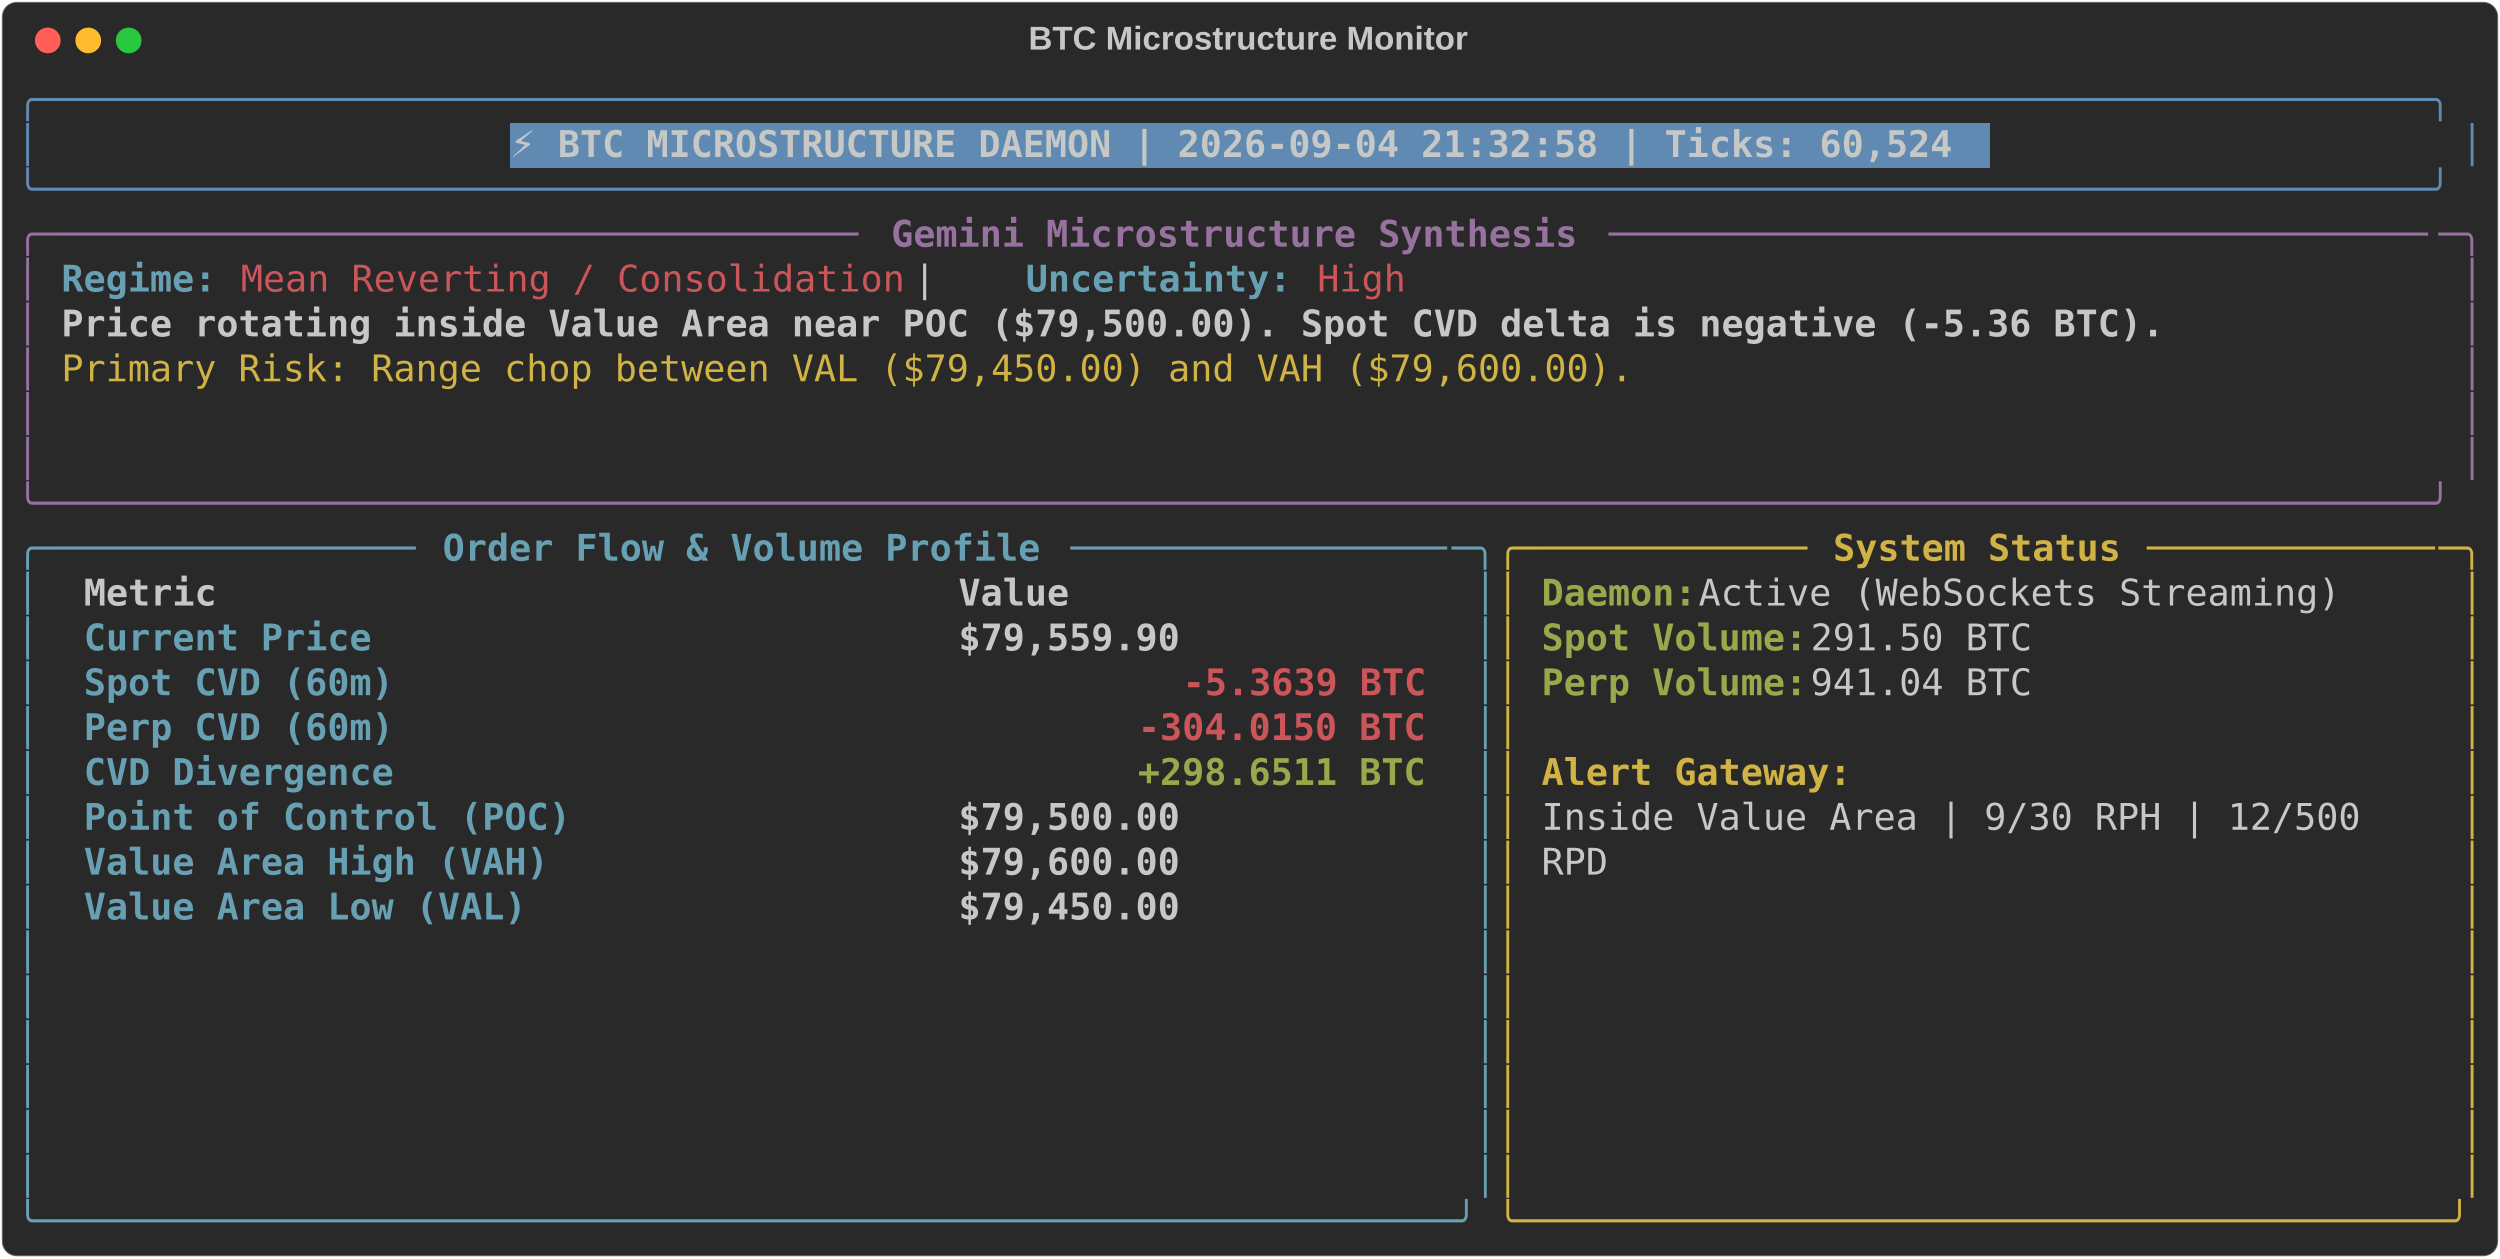
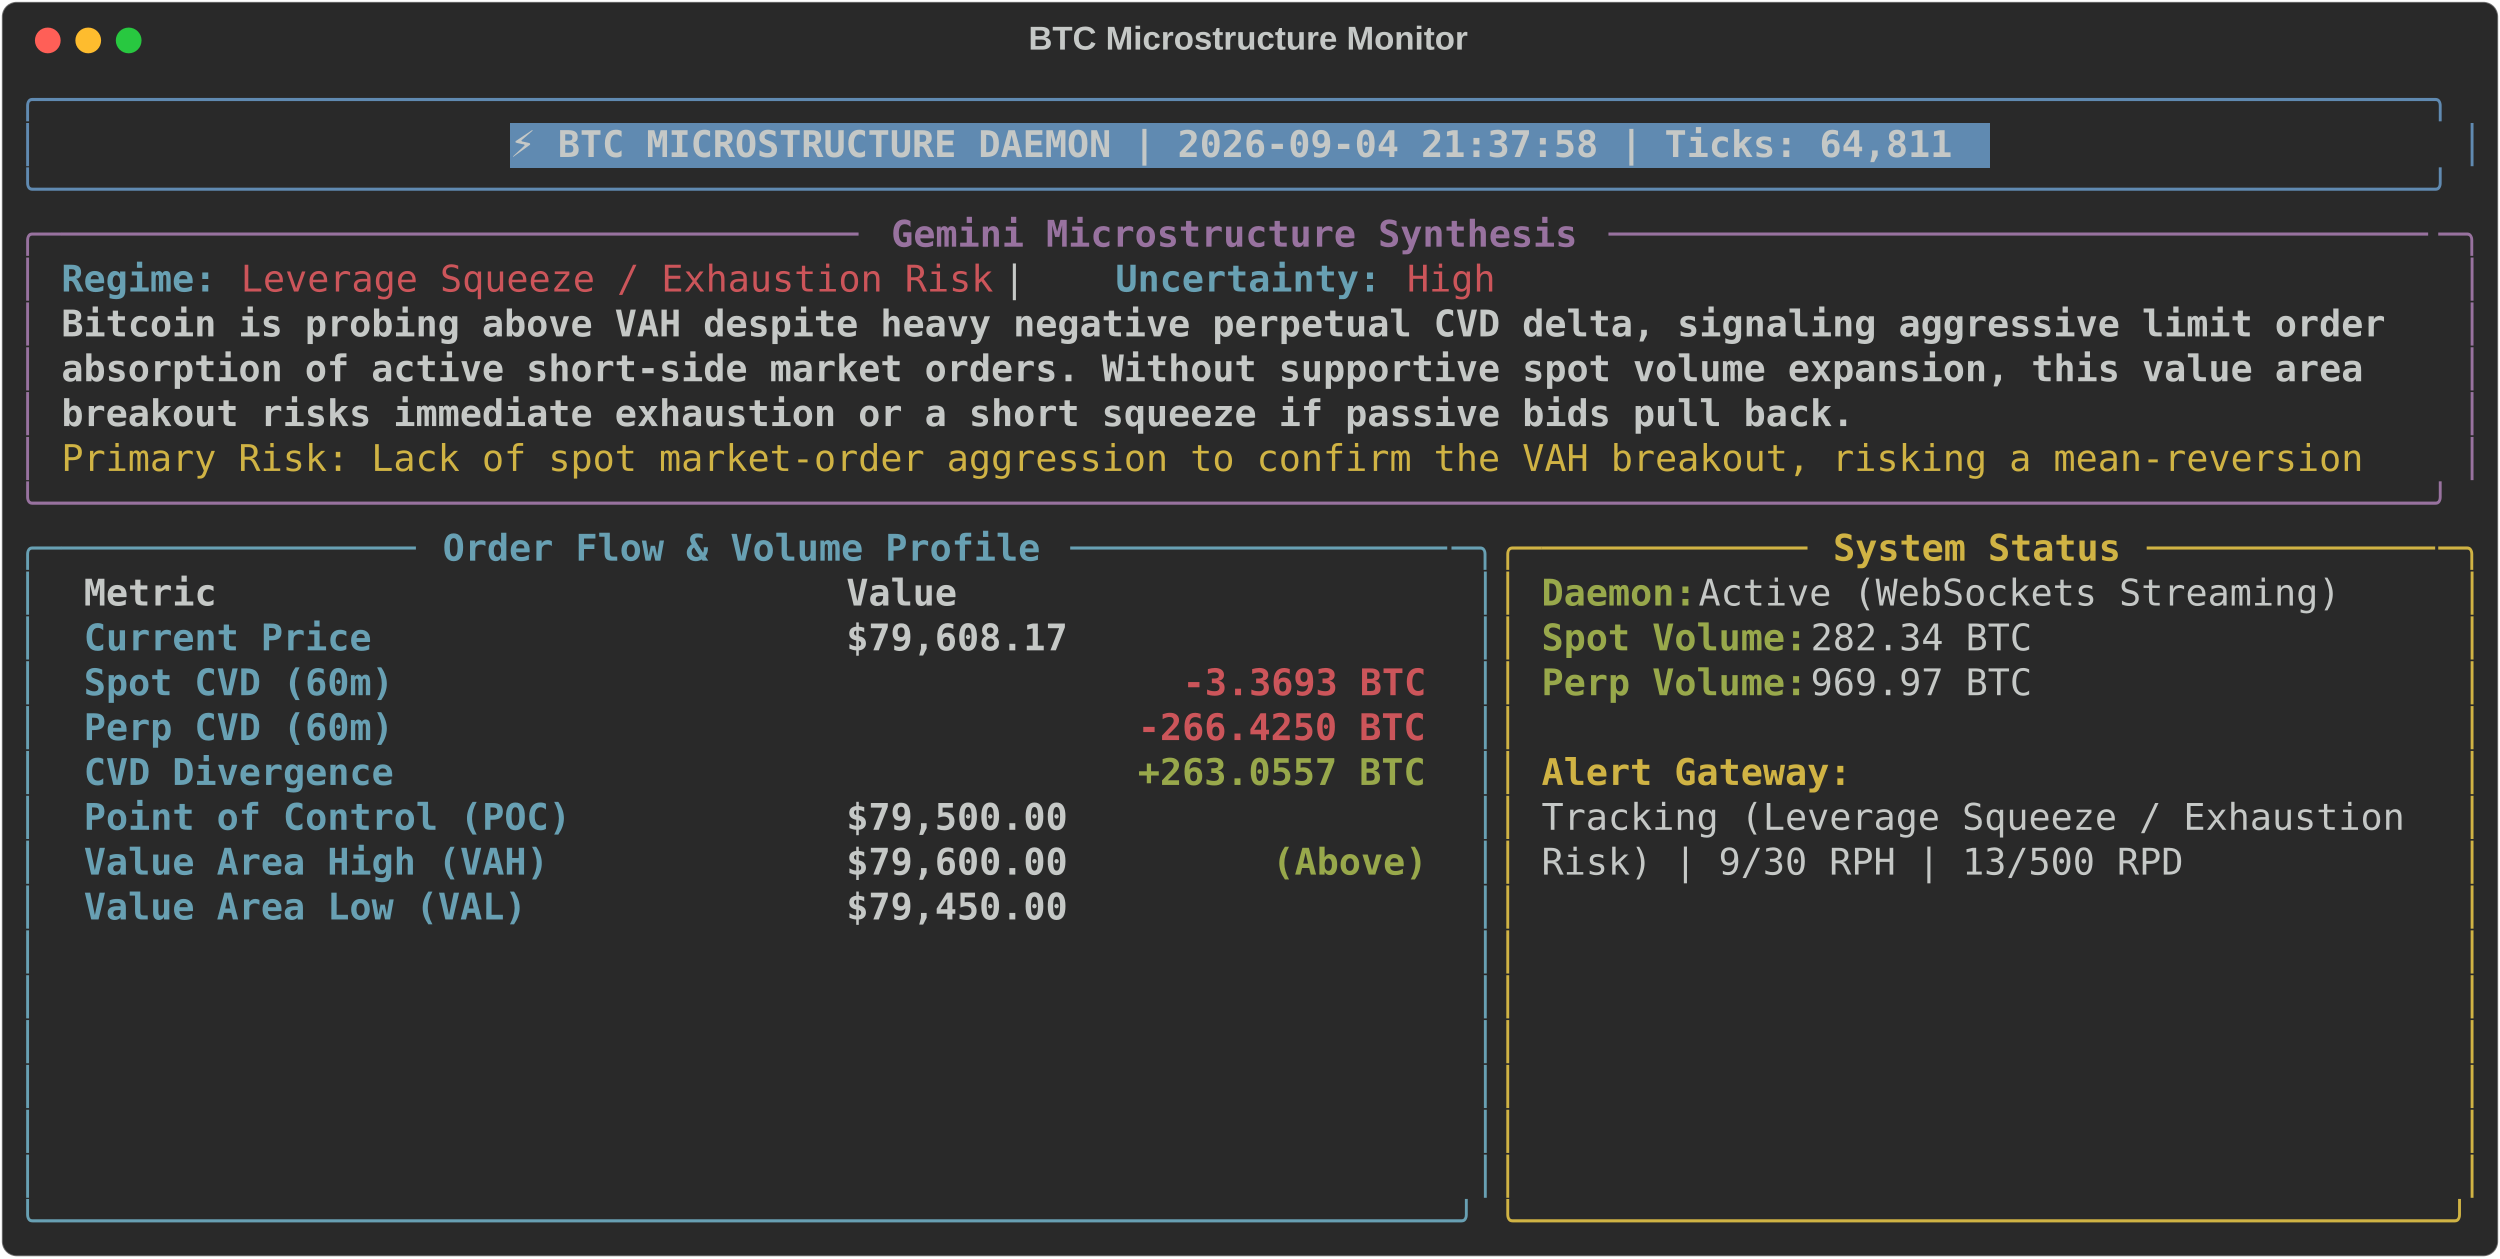
<svg xmlns="http://www.w3.org/2000/svg" class="rich-terminal" viewBox="0 0 1360 684.4">
  <style>

    @font-face {
        font-family: "Fira Code";
        src: local("FiraCode-Regular"),
                url("https://cdnjs.cloudflare.com/ajax/libs/firacode/6.2.0/woff2/FiraCode-Regular.woff2") format("woff2"),
                url("https://cdnjs.cloudflare.com/ajax/libs/firacode/6.2.0/woff/FiraCode-Regular.woff") format("woff");
        font-style: normal;
        font-weight: 400;
    }
    @font-face {
        font-family: "Fira Code";
        src: local("FiraCode-Bold"),
                url("https://cdnjs.cloudflare.com/ajax/libs/firacode/6.2.0/woff2/FiraCode-Bold.woff2") format("woff2"),
                url("https://cdnjs.cloudflare.com/ajax/libs/firacode/6.2.0/woff/FiraCode-Bold.woff") format("woff");
        font-style: bold;
        font-weight: 700;
    }

-     .terminal-185488100-matrix {
+     .terminal-1423697127-matrix {
        font-family: Fira Code, monospace;
        font-size: 20px;
        line-height: 24.4px;
        font-variant-east-asian: full-width;
    }

-     .terminal-185488100-title {
+     .terminal-1423697127-title {
        font-size: 18px;
        font-weight: bold;
        font-family: arial;
    }

-     .terminal-185488100-r1 { fill: #608ab1 }
- .terminal-185488100-r2 { fill: #c5c8c6 }
- .terminal-185488100-r3 { fill: #c5c8c6;font-weight: bold }
- .terminal-185488100-r4 { fill: #98729f }
- .terminal-185488100-r5 { fill: #98729f;font-weight: bold }
- .terminal-185488100-r6 { fill: #68a0b3;font-weight: bold }
- .terminal-185488100-r7 { fill: #cc555a }
- .terminal-185488100-r8 { fill: #d0b344 }
- .terminal-185488100-r9 { fill: #68a0b3 }
- .terminal-185488100-r10 { fill: #d0b344;font-weight: bold }
- .terminal-185488100-r11 { fill: #98a84b;font-weight: bold }
- .terminal-185488100-r12 { fill: #cc555a;font-weight: bold }
+     .terminal-1423697127-r1 { fill: #608ab1 }
+ .terminal-1423697127-r2 { fill: #c5c8c6 }
+ .terminal-1423697127-r3 { fill: #c5c8c6;font-weight: bold }
+ .terminal-1423697127-r4 { fill: #98729f }
+ .terminal-1423697127-r5 { fill: #98729f;font-weight: bold }
+ .terminal-1423697127-r6 { fill: #68a0b3;font-weight: bold }
+ .terminal-1423697127-r7 { fill: #cc555a }
+ .terminal-1423697127-r8 { fill: #d0b344 }
+ .terminal-1423697127-r9 { fill: #68a0b3 }
+ .terminal-1423697127-r10 { fill: #d0b344;font-weight: bold }
+ .terminal-1423697127-r11 { fill: #98a84b;font-weight: bold }
+ .terminal-1423697127-r12 { fill: #cc555a;font-weight: bold }
    </style>
  <defs>
-     <clipPath id="terminal-185488100-clip-terminal">
+     <clipPath id="terminal-1423697127-clip-terminal">
      <rect x="0" y="0" width="1341.0" height="633.4" />
    </clipPath>
-     <clipPath id="terminal-185488100-line-0">
+     <clipPath id="terminal-1423697127-line-0">
      <rect x="0" y="1.5" width="1342" height="24.65" />
    </clipPath>
-     <clipPath id="terminal-185488100-line-1">
+     <clipPath id="terminal-1423697127-line-1">
      <rect x="0" y="25.9" width="1342" height="24.65" />
    </clipPath>
-     <clipPath id="terminal-185488100-line-2">
+     <clipPath id="terminal-1423697127-line-2">
      <rect x="0" y="50.3" width="1342" height="24.65" />
    </clipPath>
-     <clipPath id="terminal-185488100-line-3">
+     <clipPath id="terminal-1423697127-line-3">
      <rect x="0" y="74.7" width="1342" height="24.65" />
    </clipPath>
-     <clipPath id="terminal-185488100-line-4">
+     <clipPath id="terminal-1423697127-line-4">
      <rect x="0" y="99.1" width="1342" height="24.65" />
    </clipPath>
-     <clipPath id="terminal-185488100-line-5">
+     <clipPath id="terminal-1423697127-line-5">
      <rect x="0" y="123.5" width="1342" height="24.65" />
    </clipPath>
-     <clipPath id="terminal-185488100-line-6">
+     <clipPath id="terminal-1423697127-line-6">
      <rect x="0" y="147.9" width="1342" height="24.65" />
    </clipPath>
-     <clipPath id="terminal-185488100-line-7">
+     <clipPath id="terminal-1423697127-line-7">
      <rect x="0" y="172.3" width="1342" height="24.65" />
    </clipPath>
-     <clipPath id="terminal-185488100-line-8">
+     <clipPath id="terminal-1423697127-line-8">
      <rect x="0" y="196.7" width="1342" height="24.65" />
    </clipPath>
-     <clipPath id="terminal-185488100-line-9">
+     <clipPath id="terminal-1423697127-line-9">
      <rect x="0" y="221.1" width="1342" height="24.65" />
    </clipPath>
-     <clipPath id="terminal-185488100-line-10">
+     <clipPath id="terminal-1423697127-line-10">
      <rect x="0" y="245.5" width="1342" height="24.65" />
    </clipPath>
-     <clipPath id="terminal-185488100-line-11">
+     <clipPath id="terminal-1423697127-line-11">
      <rect x="0" y="269.9" width="1342" height="24.65" />
    </clipPath>
-     <clipPath id="terminal-185488100-line-12">
+     <clipPath id="terminal-1423697127-line-12">
      <rect x="0" y="294.3" width="1342" height="24.65" />
    </clipPath>
-     <clipPath id="terminal-185488100-line-13">
+     <clipPath id="terminal-1423697127-line-13">
      <rect x="0" y="318.7" width="1342" height="24.65" />
    </clipPath>
-     <clipPath id="terminal-185488100-line-14">
+     <clipPath id="terminal-1423697127-line-14">
      <rect x="0" y="343.1" width="1342" height="24.65" />
    </clipPath>
-     <clipPath id="terminal-185488100-line-15">
+     <clipPath id="terminal-1423697127-line-15">
      <rect x="0" y="367.5" width="1342" height="24.65" />
    </clipPath>
-     <clipPath id="terminal-185488100-line-16">
+     <clipPath id="terminal-1423697127-line-16">
      <rect x="0" y="391.9" width="1342" height="24.65" />
    </clipPath>
-     <clipPath id="terminal-185488100-line-17">
+     <clipPath id="terminal-1423697127-line-17">
      <rect x="0" y="416.3" width="1342" height="24.65" />
    </clipPath>
-     <clipPath id="terminal-185488100-line-18">
+     <clipPath id="terminal-1423697127-line-18">
      <rect x="0" y="440.7" width="1342" height="24.65" />
    </clipPath>
-     <clipPath id="terminal-185488100-line-19">
+     <clipPath id="terminal-1423697127-line-19">
      <rect x="0" y="465.1" width="1342" height="24.65" />
    </clipPath>
-     <clipPath id="terminal-185488100-line-20">
+     <clipPath id="terminal-1423697127-line-20">
      <rect x="0" y="489.5" width="1342" height="24.65" />
    </clipPath>
-     <clipPath id="terminal-185488100-line-21">
+     <clipPath id="terminal-1423697127-line-21">
      <rect x="0" y="513.9" width="1342" height="24.65" />
    </clipPath>
-     <clipPath id="terminal-185488100-line-22">
+     <clipPath id="terminal-1423697127-line-22">
      <rect x="0" y="538.3" width="1342" height="24.65" />
    </clipPath>
-     <clipPath id="terminal-185488100-line-23">
+     <clipPath id="terminal-1423697127-line-23">
      <rect x="0" y="562.7" width="1342" height="24.65" />
    </clipPath>
-     <clipPath id="terminal-185488100-line-24">
+     <clipPath id="terminal-1423697127-line-24">
      <rect x="0" y="587.1" width="1342" height="24.65" />
    </clipPath>
  </defs>
  <rect fill="#292929" stroke="rgba(255,255,255,0.35)" stroke-width="1" x="1" y="1" width="1358" height="682.4" rx="8" />
-   <text class="terminal-185488100-title" fill="#c5c8c6" text-anchor="middle" x="679" y="27">BTC Microstructure Monitor</text>
+   <text class="terminal-1423697127-title" fill="#c5c8c6" text-anchor="middle" x="679" y="27">BTC Microstructure Monitor</text>
  <g transform="translate(26,22)">
    <circle cx="0" cy="0" r="7" fill="#ff5f57" />
    <circle cx="22" cy="0" r="7" fill="#febc2e" />
    <circle cx="44" cy="0" r="7" fill="#28c840" />
  </g>
-   <g transform="translate(9, 41)" clip-path="url(#terminal-185488100-clip-terminal)">
+   <g transform="translate(9, 41)" clip-path="url(#terminal-1423697127-clip-terminal)">
    <rect fill="#608ab1" x="268.4" y="25.9" width="805.2" height="24.65" shape-rendering="crispEdges" />
-     <g class="terminal-185488100-matrix">
-       <text class="terminal-185488100-r1" x="0" y="20" textLength="1342" clip-path="url(#terminal-185488100-line-0)">╭────────────────────────────────────────────────────────────────────────────────────────────────────────────╮</text>
-       <text class="terminal-185488100-r2" x="1342" y="20" textLength="12.2" clip-path="url(#terminal-185488100-line-0)">
- </text>
-       <text class="terminal-185488100-r1" x="0" y="44.4" textLength="12.2" clip-path="url(#terminal-185488100-line-1)">│</text>
-       <text class="terminal-185488100-r3" x="268.4" y="44.4" textLength="793" clip-path="url(#terminal-185488100-line-1)">⚡ BTC MICROSTRUCTURE DAEMON | 2026-09-04 21:32:58 | Ticks: 60,524</text>
-       <text class="terminal-185488100-r1" x="1329.8" y="44.4" textLength="12.2" clip-path="url(#terminal-185488100-line-1)">│</text>
-       <text class="terminal-185488100-r2" x="1342" y="44.4" textLength="12.2" clip-path="url(#terminal-185488100-line-1)">
- </text>
-       <text class="terminal-185488100-r1" x="0" y="68.8" textLength="1342" clip-path="url(#terminal-185488100-line-2)">╰────────────────────────────────────────────────────────────────────────────────────────────────────────────╯</text>
-       <text class="terminal-185488100-r2" x="1342" y="68.8" textLength="12.2" clip-path="url(#terminal-185488100-line-2)">
- </text>
-       <text class="terminal-185488100-r4" x="0" y="93.2" textLength="24.4" clip-path="url(#terminal-185488100-line-3)">╭─</text>
-       <text class="terminal-185488100-r4" x="24.4" y="93.2" textLength="439.2" clip-path="url(#terminal-185488100-line-3)">────────────────────────────────────</text>
-       <text class="terminal-185488100-r5" x="475.8" y="93.2" textLength="378.2" clip-path="url(#terminal-185488100-line-3)">Gemini Microstructure Synthesis</text>
-       <text class="terminal-185488100-r4" x="866.2" y="93.2" textLength="451.4" clip-path="url(#terminal-185488100-line-3)">─────────────────────────────────────</text>
-       <text class="terminal-185488100-r4" x="1317.6" y="93.2" textLength="24.4" clip-path="url(#terminal-185488100-line-3)">─╮</text>
-       <text class="terminal-185488100-r2" x="1342" y="93.2" textLength="12.2" clip-path="url(#terminal-185488100-line-3)">
- </text>
-       <text class="terminal-185488100-r4" x="0" y="117.6" textLength="12.2" clip-path="url(#terminal-185488100-line-4)">│</text>
-       <text class="terminal-185488100-r6" x="24.4" y="117.6" textLength="85.4" clip-path="url(#terminal-185488100-line-4)">Regime:</text>
-       <text class="terminal-185488100-r7" x="122" y="117.6" textLength="366" clip-path="url(#terminal-185488100-line-4)">Mean Reverting / Consolidation</text>
-       <text class="terminal-185488100-r2" x="488" y="117.6" textLength="61" clip-path="url(#terminal-185488100-line-4)">  |  </text>
-       <text class="terminal-185488100-r6" x="549" y="117.6" textLength="146.4" clip-path="url(#terminal-185488100-line-4)">Uncertainty:</text>
-       <text class="terminal-185488100-r7" x="707.6" y="117.6" textLength="48.8" clip-path="url(#terminal-185488100-line-4)">High</text>
-       <text class="terminal-185488100-r4" x="1329.8" y="117.6" textLength="12.2" clip-path="url(#terminal-185488100-line-4)">│</text>
-       <text class="terminal-185488100-r2" x="1342" y="117.6" textLength="12.2" clip-path="url(#terminal-185488100-line-4)">
- </text>
-       <text class="terminal-185488100-r4" x="0" y="142" textLength="12.2" clip-path="url(#terminal-185488100-line-5)">│</text>
-       <text class="terminal-185488100-r3" x="24.4" y="142" textLength="1159" clip-path="url(#terminal-185488100-line-5)">Price rotating inside Value Area near POC ($79,500.00). Spot CVD delta is negative (-5.36 BTC).</text>
-       <text class="terminal-185488100-r4" x="1329.8" y="142" textLength="12.2" clip-path="url(#terminal-185488100-line-5)">│</text>
-       <text class="terminal-185488100-r2" x="1342" y="142" textLength="12.2" clip-path="url(#terminal-185488100-line-5)">
- </text>
-       <text class="terminal-185488100-r4" x="0" y="166.4" textLength="12.2" clip-path="url(#terminal-185488100-line-6)">│</text>
-       <text class="terminal-185488100-r8" x="24.4" y="166.4" textLength="866.2" clip-path="url(#terminal-185488100-line-6)">Primary Risk: Range chop between VAL ($79,450.00) and VAH ($79,600.00).</text>
-       <text class="terminal-185488100-r4" x="1329.8" y="166.4" textLength="12.2" clip-path="url(#terminal-185488100-line-6)">│</text>
-       <text class="terminal-185488100-r2" x="1342" y="166.4" textLength="12.2" clip-path="url(#terminal-185488100-line-6)">
- </text>
-       <text class="terminal-185488100-r4" x="0" y="190.8" textLength="12.2" clip-path="url(#terminal-185488100-line-7)">│</text>
-       <text class="terminal-185488100-r4" x="1329.8" y="190.8" textLength="12.2" clip-path="url(#terminal-185488100-line-7)">│</text>
-       <text class="terminal-185488100-r2" x="1342" y="190.8" textLength="12.2" clip-path="url(#terminal-185488100-line-7)">
- </text>
-       <text class="terminal-185488100-r4" x="0" y="215.2" textLength="12.2" clip-path="url(#terminal-185488100-line-8)">│</text>
-       <text class="terminal-185488100-r4" x="1329.8" y="215.2" textLength="12.2" clip-path="url(#terminal-185488100-line-8)">│</text>
-       <text class="terminal-185488100-r2" x="1342" y="215.2" textLength="12.2" clip-path="url(#terminal-185488100-line-8)">
- </text>
-       <text class="terminal-185488100-r4" x="0" y="239.6" textLength="1342" clip-path="url(#terminal-185488100-line-9)">╰────────────────────────────────────────────────────────────────────────────────────────────────────────────╯</text>
-       <text class="terminal-185488100-r2" x="1342" y="239.6" textLength="12.2" clip-path="url(#terminal-185488100-line-9)">
- </text>
-       <text class="terminal-185488100-r9" x="0" y="264" textLength="24.4" clip-path="url(#terminal-185488100-line-10)">╭─</text>
-       <text class="terminal-185488100-r9" x="24.4" y="264" textLength="195.2" clip-path="url(#terminal-185488100-line-10)">────────────────</text>
-       <text class="terminal-185488100-r6" x="231.8" y="264" textLength="329.4" clip-path="url(#terminal-185488100-line-10)">Order Flow &amp; Volume Profile</text>
-       <text class="terminal-185488100-r9" x="573.4" y="264" textLength="207.4" clip-path="url(#terminal-185488100-line-10)">─────────────────</text>
-       <text class="terminal-185488100-r9" x="780.8" y="264" textLength="24.4" clip-path="url(#terminal-185488100-line-10)">─╮</text>
-       <text class="terminal-185488100-r8" x="805.2" y="264" textLength="24.4" clip-path="url(#terminal-185488100-line-10)">╭─</text>
-       <text class="terminal-185488100-r8" x="829.6" y="264" textLength="146.4" clip-path="url(#terminal-185488100-line-10)">────────────</text>
-       <text class="terminal-185488100-r10" x="988.2" y="264" textLength="158.6" clip-path="url(#terminal-185488100-line-10)">System Status</text>
-       <text class="terminal-185488100-r8" x="1159" y="264" textLength="158.6" clip-path="url(#terminal-185488100-line-10)">─────────────</text>
-       <text class="terminal-185488100-r8" x="1317.6" y="264" textLength="24.4" clip-path="url(#terminal-185488100-line-10)">─╮</text>
-       <text class="terminal-185488100-r2" x="1342" y="264" textLength="12.2" clip-path="url(#terminal-185488100-line-10)">
- </text>
-       <text class="terminal-185488100-r9" x="0" y="288.4" textLength="12.2" clip-path="url(#terminal-185488100-line-11)">│</text>
-       <text class="terminal-185488100-r3" x="36.6" y="288.4" textLength="451.4" clip-path="url(#terminal-185488100-line-11)">Metric                               </text>
-       <text class="terminal-185488100-r3" x="512.4" y="288.4" textLength="256.2" clip-path="url(#terminal-185488100-line-11)">                Value</text>
-       <text class="terminal-185488100-r9" x="793" y="288.4" textLength="12.2" clip-path="url(#terminal-185488100-line-11)">│</text>
-       <text class="terminal-185488100-r8" x="805.2" y="288.4" textLength="12.2" clip-path="url(#terminal-185488100-line-11)">│</text>
-       <text class="terminal-185488100-r11" x="829.6" y="288.4" textLength="85.4" clip-path="url(#terminal-185488100-line-11)">Daemon:</text>
-       <text class="terminal-185488100-r2" x="915" y="288.4" textLength="366" clip-path="url(#terminal-185488100-line-11)"> Active (WebSockets Streaming)</text>
-       <text class="terminal-185488100-r8" x="1329.8" y="288.4" textLength="12.2" clip-path="url(#terminal-185488100-line-11)">│</text>
-       <text class="terminal-185488100-r2" x="1342" y="288.4" textLength="12.2" clip-path="url(#terminal-185488100-line-11)">
- </text>
-       <text class="terminal-185488100-r9" x="0" y="312.8" textLength="12.2" clip-path="url(#terminal-185488100-line-12)">│</text>
-       <text class="terminal-185488100-r6" x="36.6" y="312.8" textLength="451.4" clip-path="url(#terminal-185488100-line-12)">Current Price                        </text>
-       <text class="terminal-185488100-r3" x="512.4" y="312.8" textLength="256.2" clip-path="url(#terminal-185488100-line-12)">           $79,559.90</text>
-       <text class="terminal-185488100-r9" x="793" y="312.8" textLength="12.2" clip-path="url(#terminal-185488100-line-12)">│</text>
-       <text class="terminal-185488100-r8" x="805.2" y="312.8" textLength="12.2" clip-path="url(#terminal-185488100-line-12)">│</text>
-       <text class="terminal-185488100-r11" x="829.6" y="312.8" textLength="146.4" clip-path="url(#terminal-185488100-line-12)">Spot Volume:</text>
-       <text class="terminal-185488100-r2" x="976" y="312.8" textLength="134.2" clip-path="url(#terminal-185488100-line-12)"> 291.50 BTC</text>
-       <text class="terminal-185488100-r8" x="1329.8" y="312.8" textLength="12.2" clip-path="url(#terminal-185488100-line-12)">│</text>
-       <text class="terminal-185488100-r2" x="1342" y="312.8" textLength="12.2" clip-path="url(#terminal-185488100-line-12)">
- </text>
-       <text class="terminal-185488100-r9" x="0" y="337.2" textLength="12.2" clip-path="url(#terminal-185488100-line-13)">│</text>
-       <text class="terminal-185488100-r6" x="36.6" y="337.2" textLength="451.4" clip-path="url(#terminal-185488100-line-13)">Spot CVD (60m)                       </text>
-       <text class="terminal-185488100-r12" x="634.4" y="337.2" textLength="134.2" clip-path="url(#terminal-185488100-line-13)">-5.3639 BTC</text>
-       <text class="terminal-185488100-r9" x="793" y="337.2" textLength="12.2" clip-path="url(#terminal-185488100-line-13)">│</text>
-       <text class="terminal-185488100-r8" x="805.2" y="337.2" textLength="12.2" clip-path="url(#terminal-185488100-line-13)">│</text>
-       <text class="terminal-185488100-r11" x="829.6" y="337.2" textLength="146.4" clip-path="url(#terminal-185488100-line-13)">Perp Volume:</text>
-       <text class="terminal-185488100-r2" x="976" y="337.2" textLength="134.2" clip-path="url(#terminal-185488100-line-13)"> 941.04 BTC</text>
-       <text class="terminal-185488100-r8" x="1329.8" y="337.2" textLength="12.2" clip-path="url(#terminal-185488100-line-13)">│</text>
-       <text class="terminal-185488100-r2" x="1342" y="337.2" textLength="12.2" clip-path="url(#terminal-185488100-line-13)">
- </text>
-       <text class="terminal-185488100-r9" x="0" y="361.6" textLength="12.2" clip-path="url(#terminal-185488100-line-14)">│</text>
-       <text class="terminal-185488100-r6" x="36.6" y="361.6" textLength="451.4" clip-path="url(#terminal-185488100-line-14)">Perp CVD (60m)                       </text>
-       <text class="terminal-185488100-r12" x="610" y="361.6" textLength="158.6" clip-path="url(#terminal-185488100-line-14)">-304.0150 BTC</text>
-       <text class="terminal-185488100-r9" x="793" y="361.6" textLength="12.2" clip-path="url(#terminal-185488100-line-14)">│</text>
-       <text class="terminal-185488100-r8" x="805.2" y="361.6" textLength="12.2" clip-path="url(#terminal-185488100-line-14)">│</text>
-       <text class="terminal-185488100-r8" x="1329.8" y="361.6" textLength="12.2" clip-path="url(#terminal-185488100-line-14)">│</text>
-       <text class="terminal-185488100-r2" x="1342" y="361.6" textLength="12.2" clip-path="url(#terminal-185488100-line-14)">
- </text>
-       <text class="terminal-185488100-r9" x="0" y="386" textLength="12.2" clip-path="url(#terminal-185488100-line-15)">│</text>
-       <text class="terminal-185488100-r6" x="36.6" y="386" textLength="451.4" clip-path="url(#terminal-185488100-line-15)">CVD Divergence                       </text>
-       <text class="terminal-185488100-r11" x="610" y="386" textLength="158.6" clip-path="url(#terminal-185488100-line-15)">+298.6511 BTC</text>
-       <text class="terminal-185488100-r9" x="793" y="386" textLength="12.2" clip-path="url(#terminal-185488100-line-15)">│</text>
-       <text class="terminal-185488100-r8" x="805.2" y="386" textLength="12.2" clip-path="url(#terminal-185488100-line-15)">│</text>
-       <text class="terminal-185488100-r10" x="829.6" y="386" textLength="170.8" clip-path="url(#terminal-185488100-line-15)">Alert Gateway:</text>
-       <text class="terminal-185488100-r8" x="1329.8" y="386" textLength="12.2" clip-path="url(#terminal-185488100-line-15)">│</text>
-       <text class="terminal-185488100-r2" x="1342" y="386" textLength="12.2" clip-path="url(#terminal-185488100-line-15)">
- </text>
-       <text class="terminal-185488100-r9" x="0" y="410.4" textLength="12.2" clip-path="url(#terminal-185488100-line-16)">│</text>
-       <text class="terminal-185488100-r6" x="36.6" y="410.4" textLength="451.4" clip-path="url(#terminal-185488100-line-16)">Point of Control (POC)               </text>
-       <text class="terminal-185488100-r3" x="512.4" y="410.4" textLength="256.2" clip-path="url(#terminal-185488100-line-16)">           $79,500.00</text>
-       <text class="terminal-185488100-r9" x="793" y="410.4" textLength="12.2" clip-path="url(#terminal-185488100-line-16)">│</text>
-       <text class="terminal-185488100-r8" x="805.2" y="410.4" textLength="12.2" clip-path="url(#terminal-185488100-line-16)">│</text>
-       <text class="terminal-185488100-r2" x="829.6" y="410.4" textLength="463.6" clip-path="url(#terminal-185488100-line-16)">Inside Value Area | 9/30 RPH | 12/500 </text>
-       <text class="terminal-185488100-r8" x="1329.8" y="410.4" textLength="12.2" clip-path="url(#terminal-185488100-line-16)">│</text>
-       <text class="terminal-185488100-r2" x="1342" y="410.4" textLength="12.2" clip-path="url(#terminal-185488100-line-16)">
- </text>
-       <text class="terminal-185488100-r9" x="0" y="434.8" textLength="12.2" clip-path="url(#terminal-185488100-line-17)">│</text>
-       <text class="terminal-185488100-r6" x="36.6" y="434.8" textLength="451.4" clip-path="url(#terminal-185488100-line-17)">Value Area High (VAH)                </text>
-       <text class="terminal-185488100-r3" x="512.4" y="434.8" textLength="256.2" clip-path="url(#terminal-185488100-line-17)">           $79,600.00</text>
-       <text class="terminal-185488100-r9" x="793" y="434.8" textLength="12.2" clip-path="url(#terminal-185488100-line-17)">│</text>
-       <text class="terminal-185488100-r8" x="805.2" y="434.8" textLength="12.2" clip-path="url(#terminal-185488100-line-17)">│</text>
-       <text class="terminal-185488100-r2" x="829.6" y="434.8" textLength="36.6" clip-path="url(#terminal-185488100-line-17)">RPD</text>
-       <text class="terminal-185488100-r8" x="1329.8" y="434.8" textLength="12.2" clip-path="url(#terminal-185488100-line-17)">│</text>
-       <text class="terminal-185488100-r2" x="1342" y="434.8" textLength="12.2" clip-path="url(#terminal-185488100-line-17)">
- </text>
-       <text class="terminal-185488100-r9" x="0" y="459.2" textLength="12.2" clip-path="url(#terminal-185488100-line-18)">│</text>
-       <text class="terminal-185488100-r6" x="36.6" y="459.2" textLength="451.4" clip-path="url(#terminal-185488100-line-18)">Value Area Low (VAL)                 </text>
-       <text class="terminal-185488100-r3" x="512.4" y="459.2" textLength="256.2" clip-path="url(#terminal-185488100-line-18)">           $79,450.00</text>
-       <text class="terminal-185488100-r9" x="793" y="459.2" textLength="12.2" clip-path="url(#terminal-185488100-line-18)">│</text>
-       <text class="terminal-185488100-r8" x="805.2" y="459.2" textLength="12.2" clip-path="url(#terminal-185488100-line-18)">│</text>
-       <text class="terminal-185488100-r8" x="1329.8" y="459.2" textLength="12.2" clip-path="url(#terminal-185488100-line-18)">│</text>
-       <text class="terminal-185488100-r2" x="1342" y="459.2" textLength="12.2" clip-path="url(#terminal-185488100-line-18)">
- </text>
-       <text class="terminal-185488100-r9" x="0" y="483.6" textLength="12.2" clip-path="url(#terminal-185488100-line-19)">│</text>
-       <text class="terminal-185488100-r9" x="793" y="483.6" textLength="12.2" clip-path="url(#terminal-185488100-line-19)">│</text>
-       <text class="terminal-185488100-r8" x="805.2" y="483.6" textLength="12.2" clip-path="url(#terminal-185488100-line-19)">│</text>
-       <text class="terminal-185488100-r8" x="1329.8" y="483.6" textLength="12.2" clip-path="url(#terminal-185488100-line-19)">│</text>
-       <text class="terminal-185488100-r2" x="1342" y="483.6" textLength="12.2" clip-path="url(#terminal-185488100-line-19)">
- </text>
-       <text class="terminal-185488100-r9" x="0" y="508" textLength="12.2" clip-path="url(#terminal-185488100-line-20)">│</text>
-       <text class="terminal-185488100-r9" x="793" y="508" textLength="12.2" clip-path="url(#terminal-185488100-line-20)">│</text>
-       <text class="terminal-185488100-r8" x="805.2" y="508" textLength="12.2" clip-path="url(#terminal-185488100-line-20)">│</text>
-       <text class="terminal-185488100-r8" x="1329.8" y="508" textLength="12.2" clip-path="url(#terminal-185488100-line-20)">│</text>
-       <text class="terminal-185488100-r2" x="1342" y="508" textLength="12.2" clip-path="url(#terminal-185488100-line-20)">
- </text>
-       <text class="terminal-185488100-r9" x="0" y="532.4" textLength="12.2" clip-path="url(#terminal-185488100-line-21)">│</text>
-       <text class="terminal-185488100-r9" x="793" y="532.4" textLength="12.2" clip-path="url(#terminal-185488100-line-21)">│</text>
-       <text class="terminal-185488100-r8" x="805.2" y="532.4" textLength="12.2" clip-path="url(#terminal-185488100-line-21)">│</text>
-       <text class="terminal-185488100-r8" x="1329.8" y="532.4" textLength="12.2" clip-path="url(#terminal-185488100-line-21)">│</text>
-       <text class="terminal-185488100-r2" x="1342" y="532.4" textLength="12.2" clip-path="url(#terminal-185488100-line-21)">
- </text>
-       <text class="terminal-185488100-r9" x="0" y="556.8" textLength="12.2" clip-path="url(#terminal-185488100-line-22)">│</text>
-       <text class="terminal-185488100-r9" x="793" y="556.8" textLength="12.2" clip-path="url(#terminal-185488100-line-22)">│</text>
-       <text class="terminal-185488100-r8" x="805.2" y="556.8" textLength="12.2" clip-path="url(#terminal-185488100-line-22)">│</text>
-       <text class="terminal-185488100-r8" x="1329.8" y="556.8" textLength="12.2" clip-path="url(#terminal-185488100-line-22)">│</text>
-       <text class="terminal-185488100-r2" x="1342" y="556.8" textLength="12.2" clip-path="url(#terminal-185488100-line-22)">
- </text>
-       <text class="terminal-185488100-r9" x="0" y="581.2" textLength="12.2" clip-path="url(#terminal-185488100-line-23)">│</text>
-       <text class="terminal-185488100-r9" x="793" y="581.2" textLength="12.2" clip-path="url(#terminal-185488100-line-23)">│</text>
-       <text class="terminal-185488100-r8" x="805.2" y="581.2" textLength="12.2" clip-path="url(#terminal-185488100-line-23)">│</text>
-       <text class="terminal-185488100-r8" x="1329.8" y="581.2" textLength="12.2" clip-path="url(#terminal-185488100-line-23)">│</text>
-       <text class="terminal-185488100-r2" x="1342" y="581.2" textLength="12.2" clip-path="url(#terminal-185488100-line-23)">
- </text>
-       <text class="terminal-185488100-r9" x="0" y="605.6" textLength="12.2" clip-path="url(#terminal-185488100-line-24)">│</text>
-       <text class="terminal-185488100-r9" x="793" y="605.6" textLength="12.2" clip-path="url(#terminal-185488100-line-24)">│</text>
-       <text class="terminal-185488100-r8" x="805.2" y="605.6" textLength="12.2" clip-path="url(#terminal-185488100-line-24)">│</text>
-       <text class="terminal-185488100-r8" x="1329.8" y="605.6" textLength="12.2" clip-path="url(#terminal-185488100-line-24)">│</text>
-       <text class="terminal-185488100-r2" x="1342" y="605.6" textLength="12.2" clip-path="url(#terminal-185488100-line-24)">
- </text>
-       <text class="terminal-185488100-r9" x="0" y="630" textLength="805.2" clip-path="url(#terminal-185488100-line-25)">╰────────────────────────────────────────────────────────────────╯</text>
-       <text class="terminal-185488100-r8" x="805.2" y="630" textLength="536.8" clip-path="url(#terminal-185488100-line-25)">╰──────────────────────────────────────────╯</text>
-       <text class="terminal-185488100-r2" x="1342" y="630" textLength="12.2" clip-path="url(#terminal-185488100-line-25)">
+     <g class="terminal-1423697127-matrix">
+       <text class="terminal-1423697127-r1" x="0" y="20" textLength="1342" clip-path="url(#terminal-1423697127-line-0)">╭────────────────────────────────────────────────────────────────────────────────────────────────────────────╮</text>
+       <text class="terminal-1423697127-r2" x="1342" y="20" textLength="12.2" clip-path="url(#terminal-1423697127-line-0)">
+ </text>
+       <text class="terminal-1423697127-r1" x="0" y="44.4" textLength="12.2" clip-path="url(#terminal-1423697127-line-1)">│</text>
+       <text class="terminal-1423697127-r3" x="268.4" y="44.4" textLength="793" clip-path="url(#terminal-1423697127-line-1)">⚡ BTC MICROSTRUCTURE DAEMON | 2026-09-04 21:37:58 | Ticks: 64,811</text>
+       <text class="terminal-1423697127-r1" x="1329.8" y="44.4" textLength="12.2" clip-path="url(#terminal-1423697127-line-1)">│</text>
+       <text class="terminal-1423697127-r2" x="1342" y="44.4" textLength="12.2" clip-path="url(#terminal-1423697127-line-1)">
+ </text>
+       <text class="terminal-1423697127-r1" x="0" y="68.8" textLength="1342" clip-path="url(#terminal-1423697127-line-2)">╰────────────────────────────────────────────────────────────────────────────────────────────────────────────╯</text>
+       <text class="terminal-1423697127-r2" x="1342" y="68.8" textLength="12.2" clip-path="url(#terminal-1423697127-line-2)">
+ </text>
+       <text class="terminal-1423697127-r4" x="0" y="93.2" textLength="24.4" clip-path="url(#terminal-1423697127-line-3)">╭─</text>
+       <text class="terminal-1423697127-r4" x="24.4" y="93.2" textLength="439.2" clip-path="url(#terminal-1423697127-line-3)">────────────────────────────────────</text>
+       <text class="terminal-1423697127-r5" x="475.8" y="93.2" textLength="378.2" clip-path="url(#terminal-1423697127-line-3)">Gemini Microstructure Synthesis</text>
+       <text class="terminal-1423697127-r4" x="866.2" y="93.2" textLength="451.4" clip-path="url(#terminal-1423697127-line-3)">─────────────────────────────────────</text>
+       <text class="terminal-1423697127-r4" x="1317.6" y="93.2" textLength="24.4" clip-path="url(#terminal-1423697127-line-3)">─╮</text>
+       <text class="terminal-1423697127-r2" x="1342" y="93.2" textLength="12.2" clip-path="url(#terminal-1423697127-line-3)">
+ </text>
+       <text class="terminal-1423697127-r4" x="0" y="117.6" textLength="12.2" clip-path="url(#terminal-1423697127-line-4)">│</text>
+       <text class="terminal-1423697127-r6" x="24.4" y="117.6" textLength="85.4" clip-path="url(#terminal-1423697127-line-4)">Regime:</text>
+       <text class="terminal-1423697127-r7" x="122" y="117.6" textLength="414.8" clip-path="url(#terminal-1423697127-line-4)">Leverage Squeeze / Exhaustion Risk</text>
+       <text class="terminal-1423697127-r2" x="536.8" y="117.6" textLength="61" clip-path="url(#terminal-1423697127-line-4)">  |  </text>
+       <text class="terminal-1423697127-r6" x="597.8" y="117.6" textLength="146.4" clip-path="url(#terminal-1423697127-line-4)">Uncertainty:</text>
+       <text class="terminal-1423697127-r7" x="756.4" y="117.6" textLength="48.8" clip-path="url(#terminal-1423697127-line-4)">High</text>
+       <text class="terminal-1423697127-r4" x="1329.8" y="117.6" textLength="12.2" clip-path="url(#terminal-1423697127-line-4)">│</text>
+       <text class="terminal-1423697127-r2" x="1342" y="117.6" textLength="12.2" clip-path="url(#terminal-1423697127-line-4)">
+ </text>
+       <text class="terminal-1423697127-r4" x="0" y="142" textLength="12.2" clip-path="url(#terminal-1423697127-line-5)">│</text>
+       <text class="terminal-1423697127-r3" x="24.4" y="142" textLength="1293.2" clip-path="url(#terminal-1423697127-line-5)">Bitcoin is probing above VAH despite heavy negative perpetual CVD delta, signaling aggressive limit order </text>
+       <text class="terminal-1423697127-r4" x="1329.8" y="142" textLength="12.2" clip-path="url(#terminal-1423697127-line-5)">│</text>
+       <text class="terminal-1423697127-r2" x="1342" y="142" textLength="12.2" clip-path="url(#terminal-1423697127-line-5)">
+ </text>
+       <text class="terminal-1423697127-r4" x="0" y="166.4" textLength="12.2" clip-path="url(#terminal-1423697127-line-6)">│</text>
+       <text class="terminal-1423697127-r3" x="24.4" y="166.4" textLength="1281" clip-path="url(#terminal-1423697127-line-6)">absorption of active short-side market orders. Without supportive spot volume expansion, this value area </text>
+       <text class="terminal-1423697127-r4" x="1329.8" y="166.4" textLength="12.2" clip-path="url(#terminal-1423697127-line-6)">│</text>
+       <text class="terminal-1423697127-r2" x="1342" y="166.4" textLength="12.2" clip-path="url(#terminal-1423697127-line-6)">
+ </text>
+       <text class="terminal-1423697127-r4" x="0" y="190.8" textLength="12.2" clip-path="url(#terminal-1423697127-line-7)">│</text>
+       <text class="terminal-1423697127-r3" x="24.4" y="190.8" textLength="988.2" clip-path="url(#terminal-1423697127-line-7)">breakout risks immediate exhaustion or a short squeeze if passive bids pull back.</text>
+       <text class="terminal-1423697127-r4" x="1329.8" y="190.8" textLength="12.2" clip-path="url(#terminal-1423697127-line-7)">│</text>
+       <text class="terminal-1423697127-r2" x="1342" y="190.8" textLength="12.2" clip-path="url(#terminal-1423697127-line-7)">
+ </text>
+       <text class="terminal-1423697127-r4" x="0" y="215.2" textLength="12.2" clip-path="url(#terminal-1423697127-line-8)">│</text>
+       <text class="terminal-1423697127-r8" x="24.4" y="215.2" textLength="1281" clip-path="url(#terminal-1423697127-line-8)">Primary Risk: Lack of spot market-order aggression to confirm the VAH breakout, risking a mean-reversion </text>
+       <text class="terminal-1423697127-r4" x="1329.8" y="215.2" textLength="12.2" clip-path="url(#terminal-1423697127-line-8)">│</text>
+       <text class="terminal-1423697127-r2" x="1342" y="215.2" textLength="12.2" clip-path="url(#terminal-1423697127-line-8)">
+ </text>
+       <text class="terminal-1423697127-r4" x="0" y="239.6" textLength="1342" clip-path="url(#terminal-1423697127-line-9)">╰────────────────────────────────────────────────────────────────────────────────────────────────────────────╯</text>
+       <text class="terminal-1423697127-r2" x="1342" y="239.6" textLength="12.2" clip-path="url(#terminal-1423697127-line-9)">
+ </text>
+       <text class="terminal-1423697127-r9" x="0" y="264" textLength="24.4" clip-path="url(#terminal-1423697127-line-10)">╭─</text>
+       <text class="terminal-1423697127-r9" x="24.4" y="264" textLength="195.2" clip-path="url(#terminal-1423697127-line-10)">────────────────</text>
+       <text class="terminal-1423697127-r6" x="231.8" y="264" textLength="329.4" clip-path="url(#terminal-1423697127-line-10)">Order Flow &amp; Volume Profile</text>
+       <text class="terminal-1423697127-r9" x="573.4" y="264" textLength="207.4" clip-path="url(#terminal-1423697127-line-10)">─────────────────</text>
+       <text class="terminal-1423697127-r9" x="780.8" y="264" textLength="24.4" clip-path="url(#terminal-1423697127-line-10)">─╮</text>
+       <text class="terminal-1423697127-r8" x="805.2" y="264" textLength="24.4" clip-path="url(#terminal-1423697127-line-10)">╭─</text>
+       <text class="terminal-1423697127-r8" x="829.6" y="264" textLength="146.4" clip-path="url(#terminal-1423697127-line-10)">────────────</text>
+       <text class="terminal-1423697127-r10" x="988.2" y="264" textLength="158.6" clip-path="url(#terminal-1423697127-line-10)">System Status</text>
+       <text class="terminal-1423697127-r8" x="1159" y="264" textLength="158.6" clip-path="url(#terminal-1423697127-line-10)">─────────────</text>
+       <text class="terminal-1423697127-r8" x="1317.6" y="264" textLength="24.4" clip-path="url(#terminal-1423697127-line-10)">─╮</text>
+       <text class="terminal-1423697127-r2" x="1342" y="264" textLength="12.2" clip-path="url(#terminal-1423697127-line-10)">
+ </text>
+       <text class="terminal-1423697127-r9" x="0" y="288.4" textLength="12.2" clip-path="url(#terminal-1423697127-line-11)">│</text>
+       <text class="terminal-1423697127-r3" x="36.6" y="288.4" textLength="390.4" clip-path="url(#terminal-1423697127-line-11)">Metric                          </text>
+       <text class="terminal-1423697127-r3" x="451.4" y="288.4" textLength="317.2" clip-path="url(#terminal-1423697127-line-11)">                     Value</text>
+       <text class="terminal-1423697127-r9" x="793" y="288.4" textLength="12.2" clip-path="url(#terminal-1423697127-line-11)">│</text>
+       <text class="terminal-1423697127-r8" x="805.2" y="288.4" textLength="12.2" clip-path="url(#terminal-1423697127-line-11)">│</text>
+       <text class="terminal-1423697127-r11" x="829.6" y="288.4" textLength="85.4" clip-path="url(#terminal-1423697127-line-11)">Daemon:</text>
+       <text class="terminal-1423697127-r2" x="915" y="288.4" textLength="366" clip-path="url(#terminal-1423697127-line-11)"> Active (WebSockets Streaming)</text>
+       <text class="terminal-1423697127-r8" x="1329.8" y="288.4" textLength="12.2" clip-path="url(#terminal-1423697127-line-11)">│</text>
+       <text class="terminal-1423697127-r2" x="1342" y="288.4" textLength="12.2" clip-path="url(#terminal-1423697127-line-11)">
+ </text>
+       <text class="terminal-1423697127-r9" x="0" y="312.8" textLength="12.2" clip-path="url(#terminal-1423697127-line-12)">│</text>
+       <text class="terminal-1423697127-r6" x="36.6" y="312.8" textLength="390.4" clip-path="url(#terminal-1423697127-line-12)">Current Price                   </text>
+       <text class="terminal-1423697127-r3" x="451.4" y="312.8" textLength="317.2" clip-path="url(#terminal-1423697127-line-12)">                $79,608.17</text>
+       <text class="terminal-1423697127-r9" x="793" y="312.8" textLength="12.2" clip-path="url(#terminal-1423697127-line-12)">│</text>
+       <text class="terminal-1423697127-r8" x="805.2" y="312.8" textLength="12.2" clip-path="url(#terminal-1423697127-line-12)">│</text>
+       <text class="terminal-1423697127-r11" x="829.6" y="312.8" textLength="146.4" clip-path="url(#terminal-1423697127-line-12)">Spot Volume:</text>
+       <text class="terminal-1423697127-r2" x="976" y="312.8" textLength="134.2" clip-path="url(#terminal-1423697127-line-12)"> 282.34 BTC</text>
+       <text class="terminal-1423697127-r8" x="1329.8" y="312.8" textLength="12.2" clip-path="url(#terminal-1423697127-line-12)">│</text>
+       <text class="terminal-1423697127-r2" x="1342" y="312.8" textLength="12.2" clip-path="url(#terminal-1423697127-line-12)">
+ </text>
+       <text class="terminal-1423697127-r9" x="0" y="337.2" textLength="12.2" clip-path="url(#terminal-1423697127-line-13)">│</text>
+       <text class="terminal-1423697127-r6" x="36.6" y="337.2" textLength="390.4" clip-path="url(#terminal-1423697127-line-13)">Spot CVD (60m)                  </text>
+       <text class="terminal-1423697127-r12" x="634.4" y="337.2" textLength="134.2" clip-path="url(#terminal-1423697127-line-13)">-3.3693 BTC</text>
+       <text class="terminal-1423697127-r9" x="793" y="337.2" textLength="12.2" clip-path="url(#terminal-1423697127-line-13)">│</text>
+       <text class="terminal-1423697127-r8" x="805.2" y="337.2" textLength="12.2" clip-path="url(#terminal-1423697127-line-13)">│</text>
+       <text class="terminal-1423697127-r11" x="829.6" y="337.2" textLength="146.4" clip-path="url(#terminal-1423697127-line-13)">Perp Volume:</text>
+       <text class="terminal-1423697127-r2" x="976" y="337.2" textLength="134.2" clip-path="url(#terminal-1423697127-line-13)"> 969.97 BTC</text>
+       <text class="terminal-1423697127-r8" x="1329.8" y="337.2" textLength="12.2" clip-path="url(#terminal-1423697127-line-13)">│</text>
+       <text class="terminal-1423697127-r2" x="1342" y="337.2" textLength="12.2" clip-path="url(#terminal-1423697127-line-13)">
+ </text>
+       <text class="terminal-1423697127-r9" x="0" y="361.6" textLength="12.2" clip-path="url(#terminal-1423697127-line-14)">│</text>
+       <text class="terminal-1423697127-r6" x="36.6" y="361.6" textLength="390.4" clip-path="url(#terminal-1423697127-line-14)">Perp CVD (60m)                  </text>
+       <text class="terminal-1423697127-r12" x="610" y="361.6" textLength="158.6" clip-path="url(#terminal-1423697127-line-14)">-266.4250 BTC</text>
+       <text class="terminal-1423697127-r9" x="793" y="361.6" textLength="12.2" clip-path="url(#terminal-1423697127-line-14)">│</text>
+       <text class="terminal-1423697127-r8" x="805.2" y="361.6" textLength="12.2" clip-path="url(#terminal-1423697127-line-14)">│</text>
+       <text class="terminal-1423697127-r8" x="1329.8" y="361.6" textLength="12.2" clip-path="url(#terminal-1423697127-line-14)">│</text>
+       <text class="terminal-1423697127-r2" x="1342" y="361.6" textLength="12.2" clip-path="url(#terminal-1423697127-line-14)">
+ </text>
+       <text class="terminal-1423697127-r9" x="0" y="386" textLength="12.2" clip-path="url(#terminal-1423697127-line-15)">│</text>
+       <text class="terminal-1423697127-r6" x="36.6" y="386" textLength="390.4" clip-path="url(#terminal-1423697127-line-15)">CVD Divergence                  </text>
+       <text class="terminal-1423697127-r11" x="610" y="386" textLength="158.6" clip-path="url(#terminal-1423697127-line-15)">+263.0557 BTC</text>
+       <text class="terminal-1423697127-r9" x="793" y="386" textLength="12.2" clip-path="url(#terminal-1423697127-line-15)">│</text>
+       <text class="terminal-1423697127-r8" x="805.2" y="386" textLength="12.2" clip-path="url(#terminal-1423697127-line-15)">│</text>
+       <text class="terminal-1423697127-r10" x="829.6" y="386" textLength="170.8" clip-path="url(#terminal-1423697127-line-15)">Alert Gateway:</text>
+       <text class="terminal-1423697127-r8" x="1329.8" y="386" textLength="12.2" clip-path="url(#terminal-1423697127-line-15)">│</text>
+       <text class="terminal-1423697127-r2" x="1342" y="386" textLength="12.2" clip-path="url(#terminal-1423697127-line-15)">
+ </text>
+       <text class="terminal-1423697127-r9" x="0" y="410.4" textLength="12.2" clip-path="url(#terminal-1423697127-line-16)">│</text>
+       <text class="terminal-1423697127-r6" x="36.6" y="410.4" textLength="390.4" clip-path="url(#terminal-1423697127-line-16)">Point of Control (POC)          </text>
+       <text class="terminal-1423697127-r3" x="451.4" y="410.4" textLength="317.2" clip-path="url(#terminal-1423697127-line-16)">                $79,500.00</text>
+       <text class="terminal-1423697127-r9" x="793" y="410.4" textLength="12.2" clip-path="url(#terminal-1423697127-line-16)">│</text>
+       <text class="terminal-1423697127-r8" x="805.2" y="410.4" textLength="12.2" clip-path="url(#terminal-1423697127-line-16)">│</text>
+       <text class="terminal-1423697127-r2" x="829.6" y="410.4" textLength="488" clip-path="url(#terminal-1423697127-line-16)">Tracking (Leverage Squeeze / Exhaustion </text>
+       <text class="terminal-1423697127-r8" x="1329.8" y="410.4" textLength="12.2" clip-path="url(#terminal-1423697127-line-16)">│</text>
+       <text class="terminal-1423697127-r2" x="1342" y="410.4" textLength="12.2" clip-path="url(#terminal-1423697127-line-16)">
+ </text>
+       <text class="terminal-1423697127-r9" x="0" y="434.8" textLength="12.2" clip-path="url(#terminal-1423697127-line-17)">│</text>
+       <text class="terminal-1423697127-r6" x="36.6" y="434.8" textLength="390.4" clip-path="url(#terminal-1423697127-line-17)">Value Area High (VAH)           </text>
+       <text class="terminal-1423697127-r3" x="451.4" y="434.8" textLength="231.8" clip-path="url(#terminal-1423697127-line-17)">        $79,600.00 </text>
+       <text class="terminal-1423697127-r11" x="683.2" y="434.8" textLength="85.4" clip-path="url(#terminal-1423697127-line-17)">(Above)</text>
+       <text class="terminal-1423697127-r9" x="793" y="434.8" textLength="12.2" clip-path="url(#terminal-1423697127-line-17)">│</text>
+       <text class="terminal-1423697127-r8" x="805.2" y="434.8" textLength="12.2" clip-path="url(#terminal-1423697127-line-17)">│</text>
+       <text class="terminal-1423697127-r2" x="829.6" y="434.8" textLength="353.8" clip-path="url(#terminal-1423697127-line-17)">Risk) | 9/30 RPH | 13/500 RPD</text>
+       <text class="terminal-1423697127-r8" x="1329.8" y="434.8" textLength="12.2" clip-path="url(#terminal-1423697127-line-17)">│</text>
+       <text class="terminal-1423697127-r2" x="1342" y="434.8" textLength="12.2" clip-path="url(#terminal-1423697127-line-17)">
+ </text>
+       <text class="terminal-1423697127-r9" x="0" y="459.2" textLength="12.2" clip-path="url(#terminal-1423697127-line-18)">│</text>
+       <text class="terminal-1423697127-r6" x="36.6" y="459.2" textLength="390.4" clip-path="url(#terminal-1423697127-line-18)">Value Area Low (VAL)            </text>
+       <text class="terminal-1423697127-r3" x="451.4" y="459.2" textLength="317.2" clip-path="url(#terminal-1423697127-line-18)">                $79,450.00</text>
+       <text class="terminal-1423697127-r9" x="793" y="459.2" textLength="12.2" clip-path="url(#terminal-1423697127-line-18)">│</text>
+       <text class="terminal-1423697127-r8" x="805.2" y="459.2" textLength="12.2" clip-path="url(#terminal-1423697127-line-18)">│</text>
+       <text class="terminal-1423697127-r8" x="1329.8" y="459.2" textLength="12.2" clip-path="url(#terminal-1423697127-line-18)">│</text>
+       <text class="terminal-1423697127-r2" x="1342" y="459.2" textLength="12.2" clip-path="url(#terminal-1423697127-line-18)">
+ </text>
+       <text class="terminal-1423697127-r9" x="0" y="483.6" textLength="12.2" clip-path="url(#terminal-1423697127-line-19)">│</text>
+       <text class="terminal-1423697127-r9" x="793" y="483.6" textLength="12.2" clip-path="url(#terminal-1423697127-line-19)">│</text>
+       <text class="terminal-1423697127-r8" x="805.2" y="483.6" textLength="12.2" clip-path="url(#terminal-1423697127-line-19)">│</text>
+       <text class="terminal-1423697127-r8" x="1329.8" y="483.6" textLength="12.2" clip-path="url(#terminal-1423697127-line-19)">│</text>
+       <text class="terminal-1423697127-r2" x="1342" y="483.6" textLength="12.2" clip-path="url(#terminal-1423697127-line-19)">
+ </text>
+       <text class="terminal-1423697127-r9" x="0" y="508" textLength="12.2" clip-path="url(#terminal-1423697127-line-20)">│</text>
+       <text class="terminal-1423697127-r9" x="793" y="508" textLength="12.2" clip-path="url(#terminal-1423697127-line-20)">│</text>
+       <text class="terminal-1423697127-r8" x="805.2" y="508" textLength="12.2" clip-path="url(#terminal-1423697127-line-20)">│</text>
+       <text class="terminal-1423697127-r8" x="1329.8" y="508" textLength="12.2" clip-path="url(#terminal-1423697127-line-20)">│</text>
+       <text class="terminal-1423697127-r2" x="1342" y="508" textLength="12.2" clip-path="url(#terminal-1423697127-line-20)">
+ </text>
+       <text class="terminal-1423697127-r9" x="0" y="532.4" textLength="12.2" clip-path="url(#terminal-1423697127-line-21)">│</text>
+       <text class="terminal-1423697127-r9" x="793" y="532.4" textLength="12.2" clip-path="url(#terminal-1423697127-line-21)">│</text>
+       <text class="terminal-1423697127-r8" x="805.2" y="532.4" textLength="12.2" clip-path="url(#terminal-1423697127-line-21)">│</text>
+       <text class="terminal-1423697127-r8" x="1329.8" y="532.4" textLength="12.2" clip-path="url(#terminal-1423697127-line-21)">│</text>
+       <text class="terminal-1423697127-r2" x="1342" y="532.4" textLength="12.2" clip-path="url(#terminal-1423697127-line-21)">
+ </text>
+       <text class="terminal-1423697127-r9" x="0" y="556.8" textLength="12.2" clip-path="url(#terminal-1423697127-line-22)">│</text>
+       <text class="terminal-1423697127-r9" x="793" y="556.8" textLength="12.2" clip-path="url(#terminal-1423697127-line-22)">│</text>
+       <text class="terminal-1423697127-r8" x="805.2" y="556.8" textLength="12.2" clip-path="url(#terminal-1423697127-line-22)">│</text>
+       <text class="terminal-1423697127-r8" x="1329.8" y="556.8" textLength="12.2" clip-path="url(#terminal-1423697127-line-22)">│</text>
+       <text class="terminal-1423697127-r2" x="1342" y="556.8" textLength="12.2" clip-path="url(#terminal-1423697127-line-22)">
+ </text>
+       <text class="terminal-1423697127-r9" x="0" y="581.2" textLength="12.2" clip-path="url(#terminal-1423697127-line-23)">│</text>
+       <text class="terminal-1423697127-r9" x="793" y="581.2" textLength="12.2" clip-path="url(#terminal-1423697127-line-23)">│</text>
+       <text class="terminal-1423697127-r8" x="805.2" y="581.2" textLength="12.2" clip-path="url(#terminal-1423697127-line-23)">│</text>
+       <text class="terminal-1423697127-r8" x="1329.8" y="581.2" textLength="12.2" clip-path="url(#terminal-1423697127-line-23)">│</text>
+       <text class="terminal-1423697127-r2" x="1342" y="581.2" textLength="12.2" clip-path="url(#terminal-1423697127-line-23)">
+ </text>
+       <text class="terminal-1423697127-r9" x="0" y="605.6" textLength="12.2" clip-path="url(#terminal-1423697127-line-24)">│</text>
+       <text class="terminal-1423697127-r9" x="793" y="605.6" textLength="12.2" clip-path="url(#terminal-1423697127-line-24)">│</text>
+       <text class="terminal-1423697127-r8" x="805.2" y="605.6" textLength="12.2" clip-path="url(#terminal-1423697127-line-24)">│</text>
+       <text class="terminal-1423697127-r8" x="1329.8" y="605.6" textLength="12.2" clip-path="url(#terminal-1423697127-line-24)">│</text>
+       <text class="terminal-1423697127-r2" x="1342" y="605.6" textLength="12.2" clip-path="url(#terminal-1423697127-line-24)">
+ </text>
+       <text class="terminal-1423697127-r9" x="0" y="630" textLength="805.2" clip-path="url(#terminal-1423697127-line-25)">╰────────────────────────────────────────────────────────────────╯</text>
+       <text class="terminal-1423697127-r8" x="805.2" y="630" textLength="536.8" clip-path="url(#terminal-1423697127-line-25)">╰──────────────────────────────────────────╯</text>
+       <text class="terminal-1423697127-r2" x="1342" y="630" textLength="12.2" clip-path="url(#terminal-1423697127-line-25)">
</text>
    </g>
  </g>
</svg>
